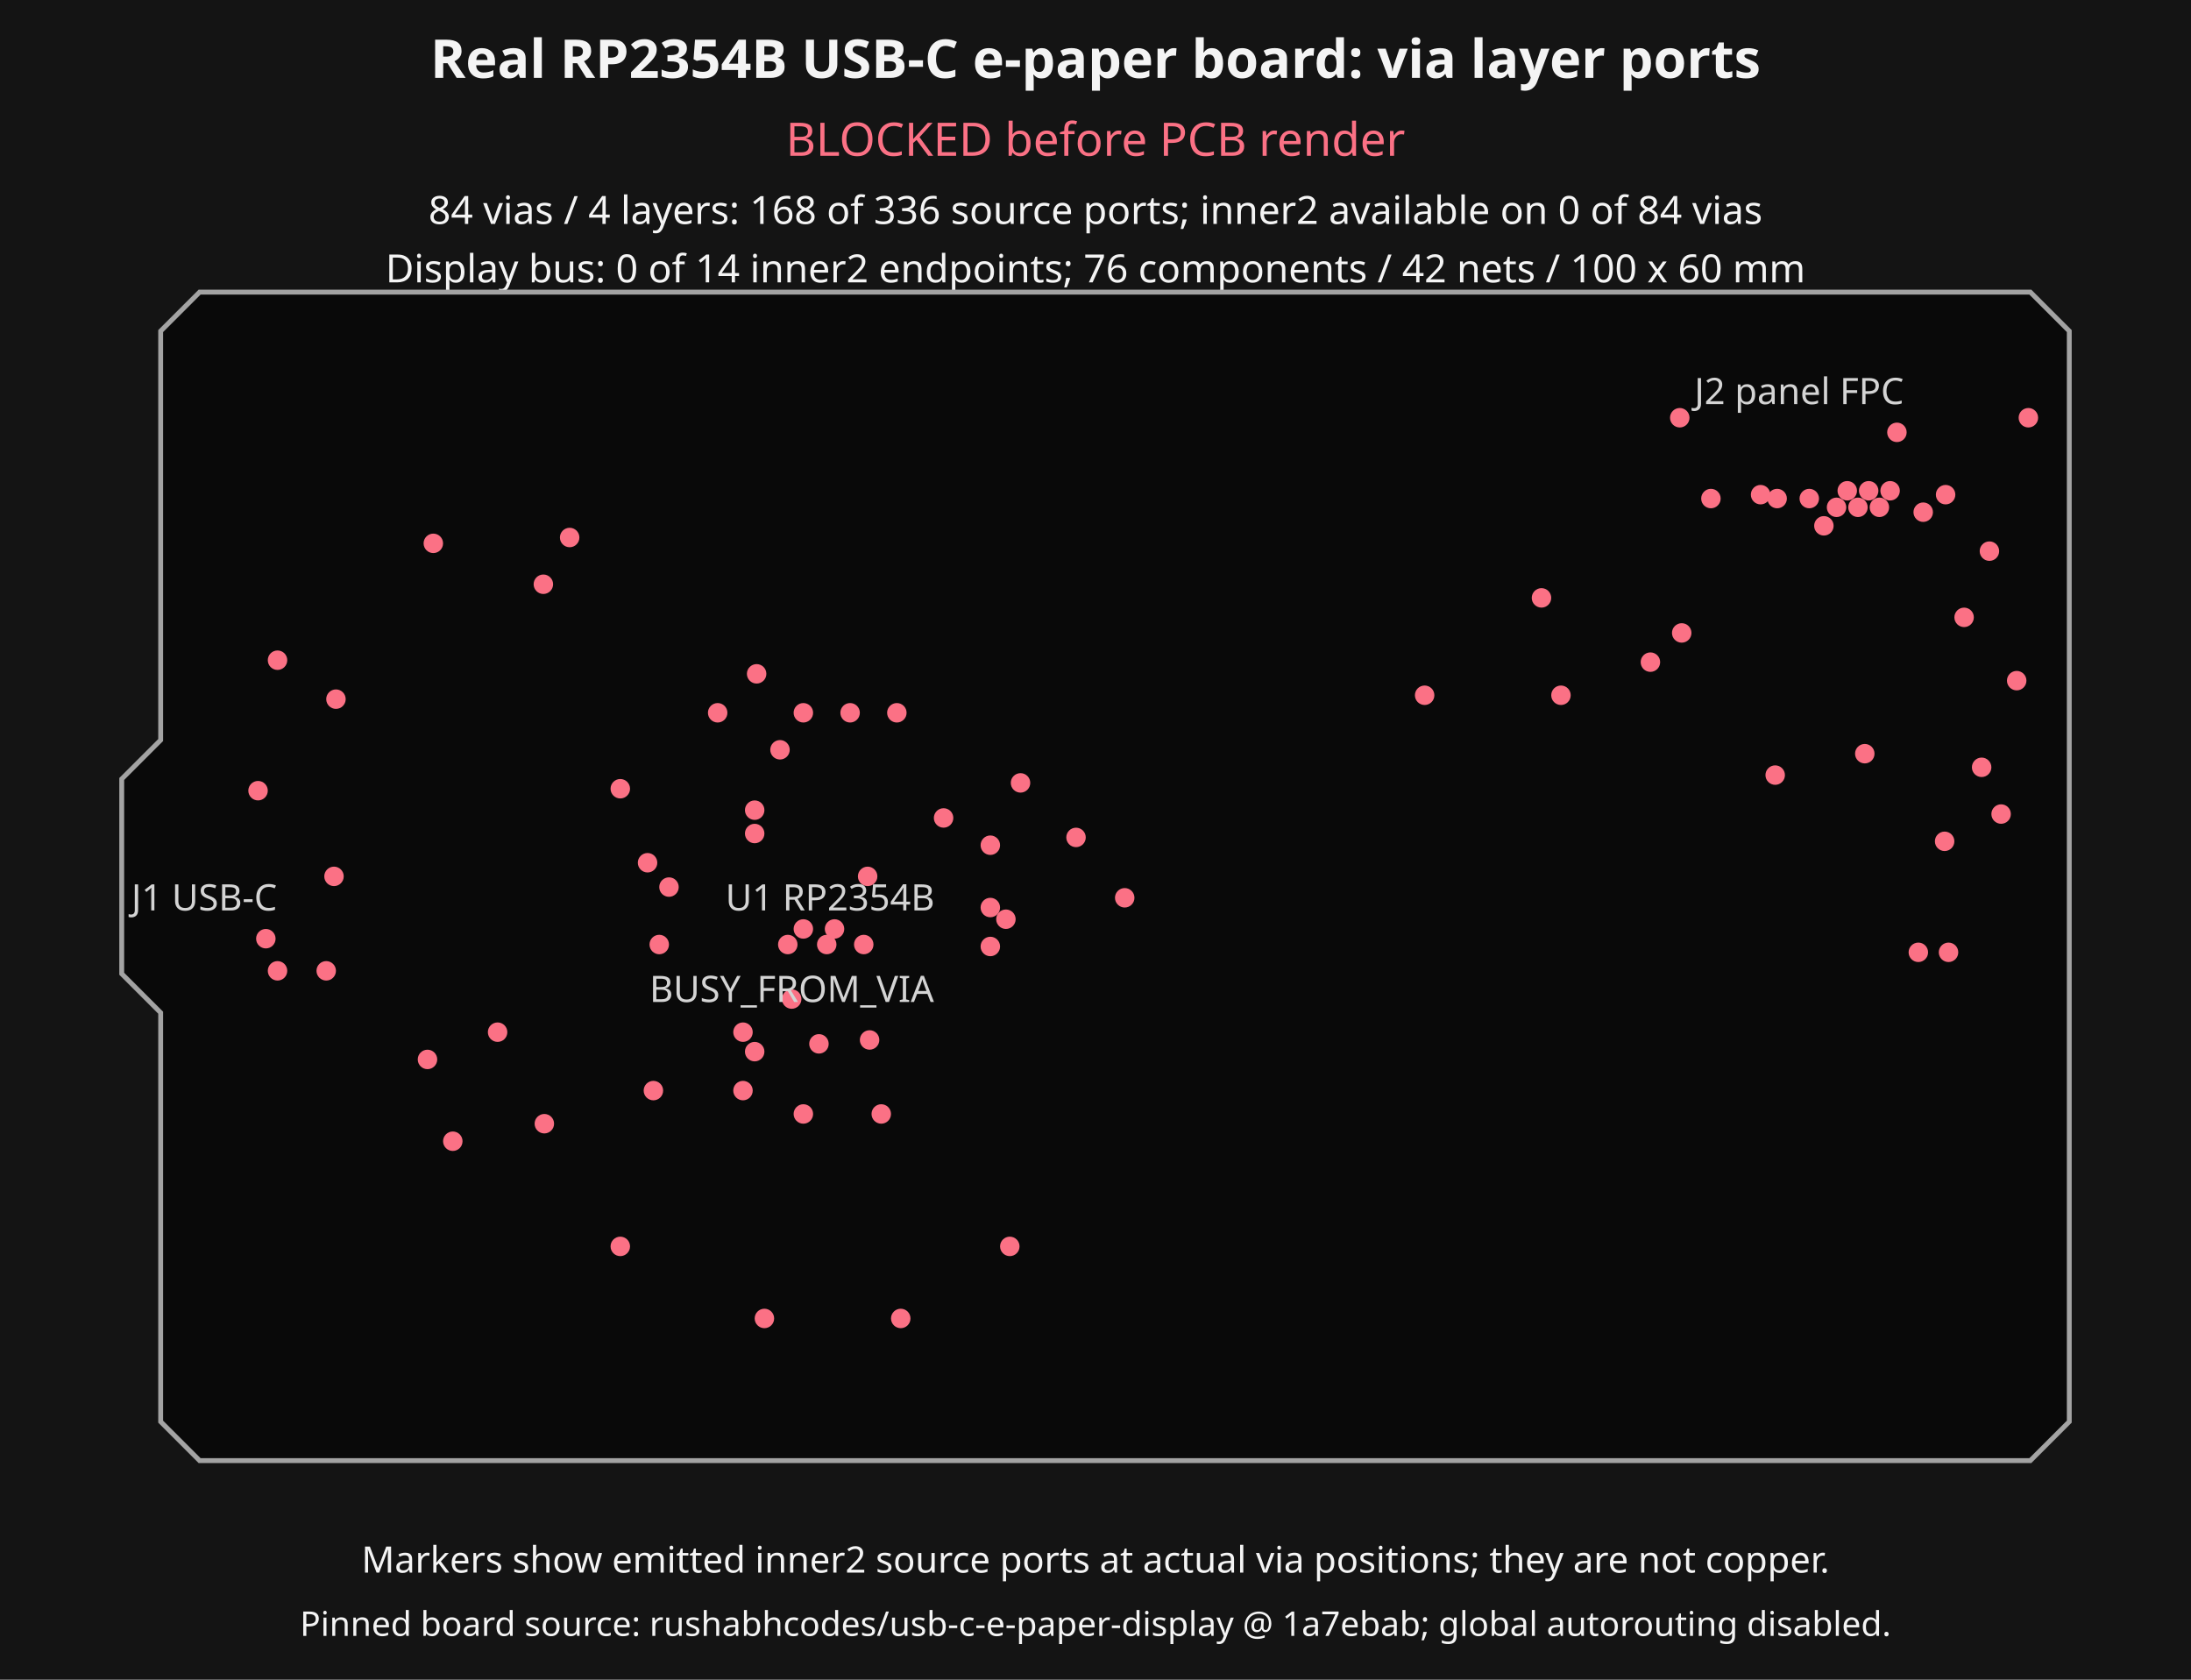
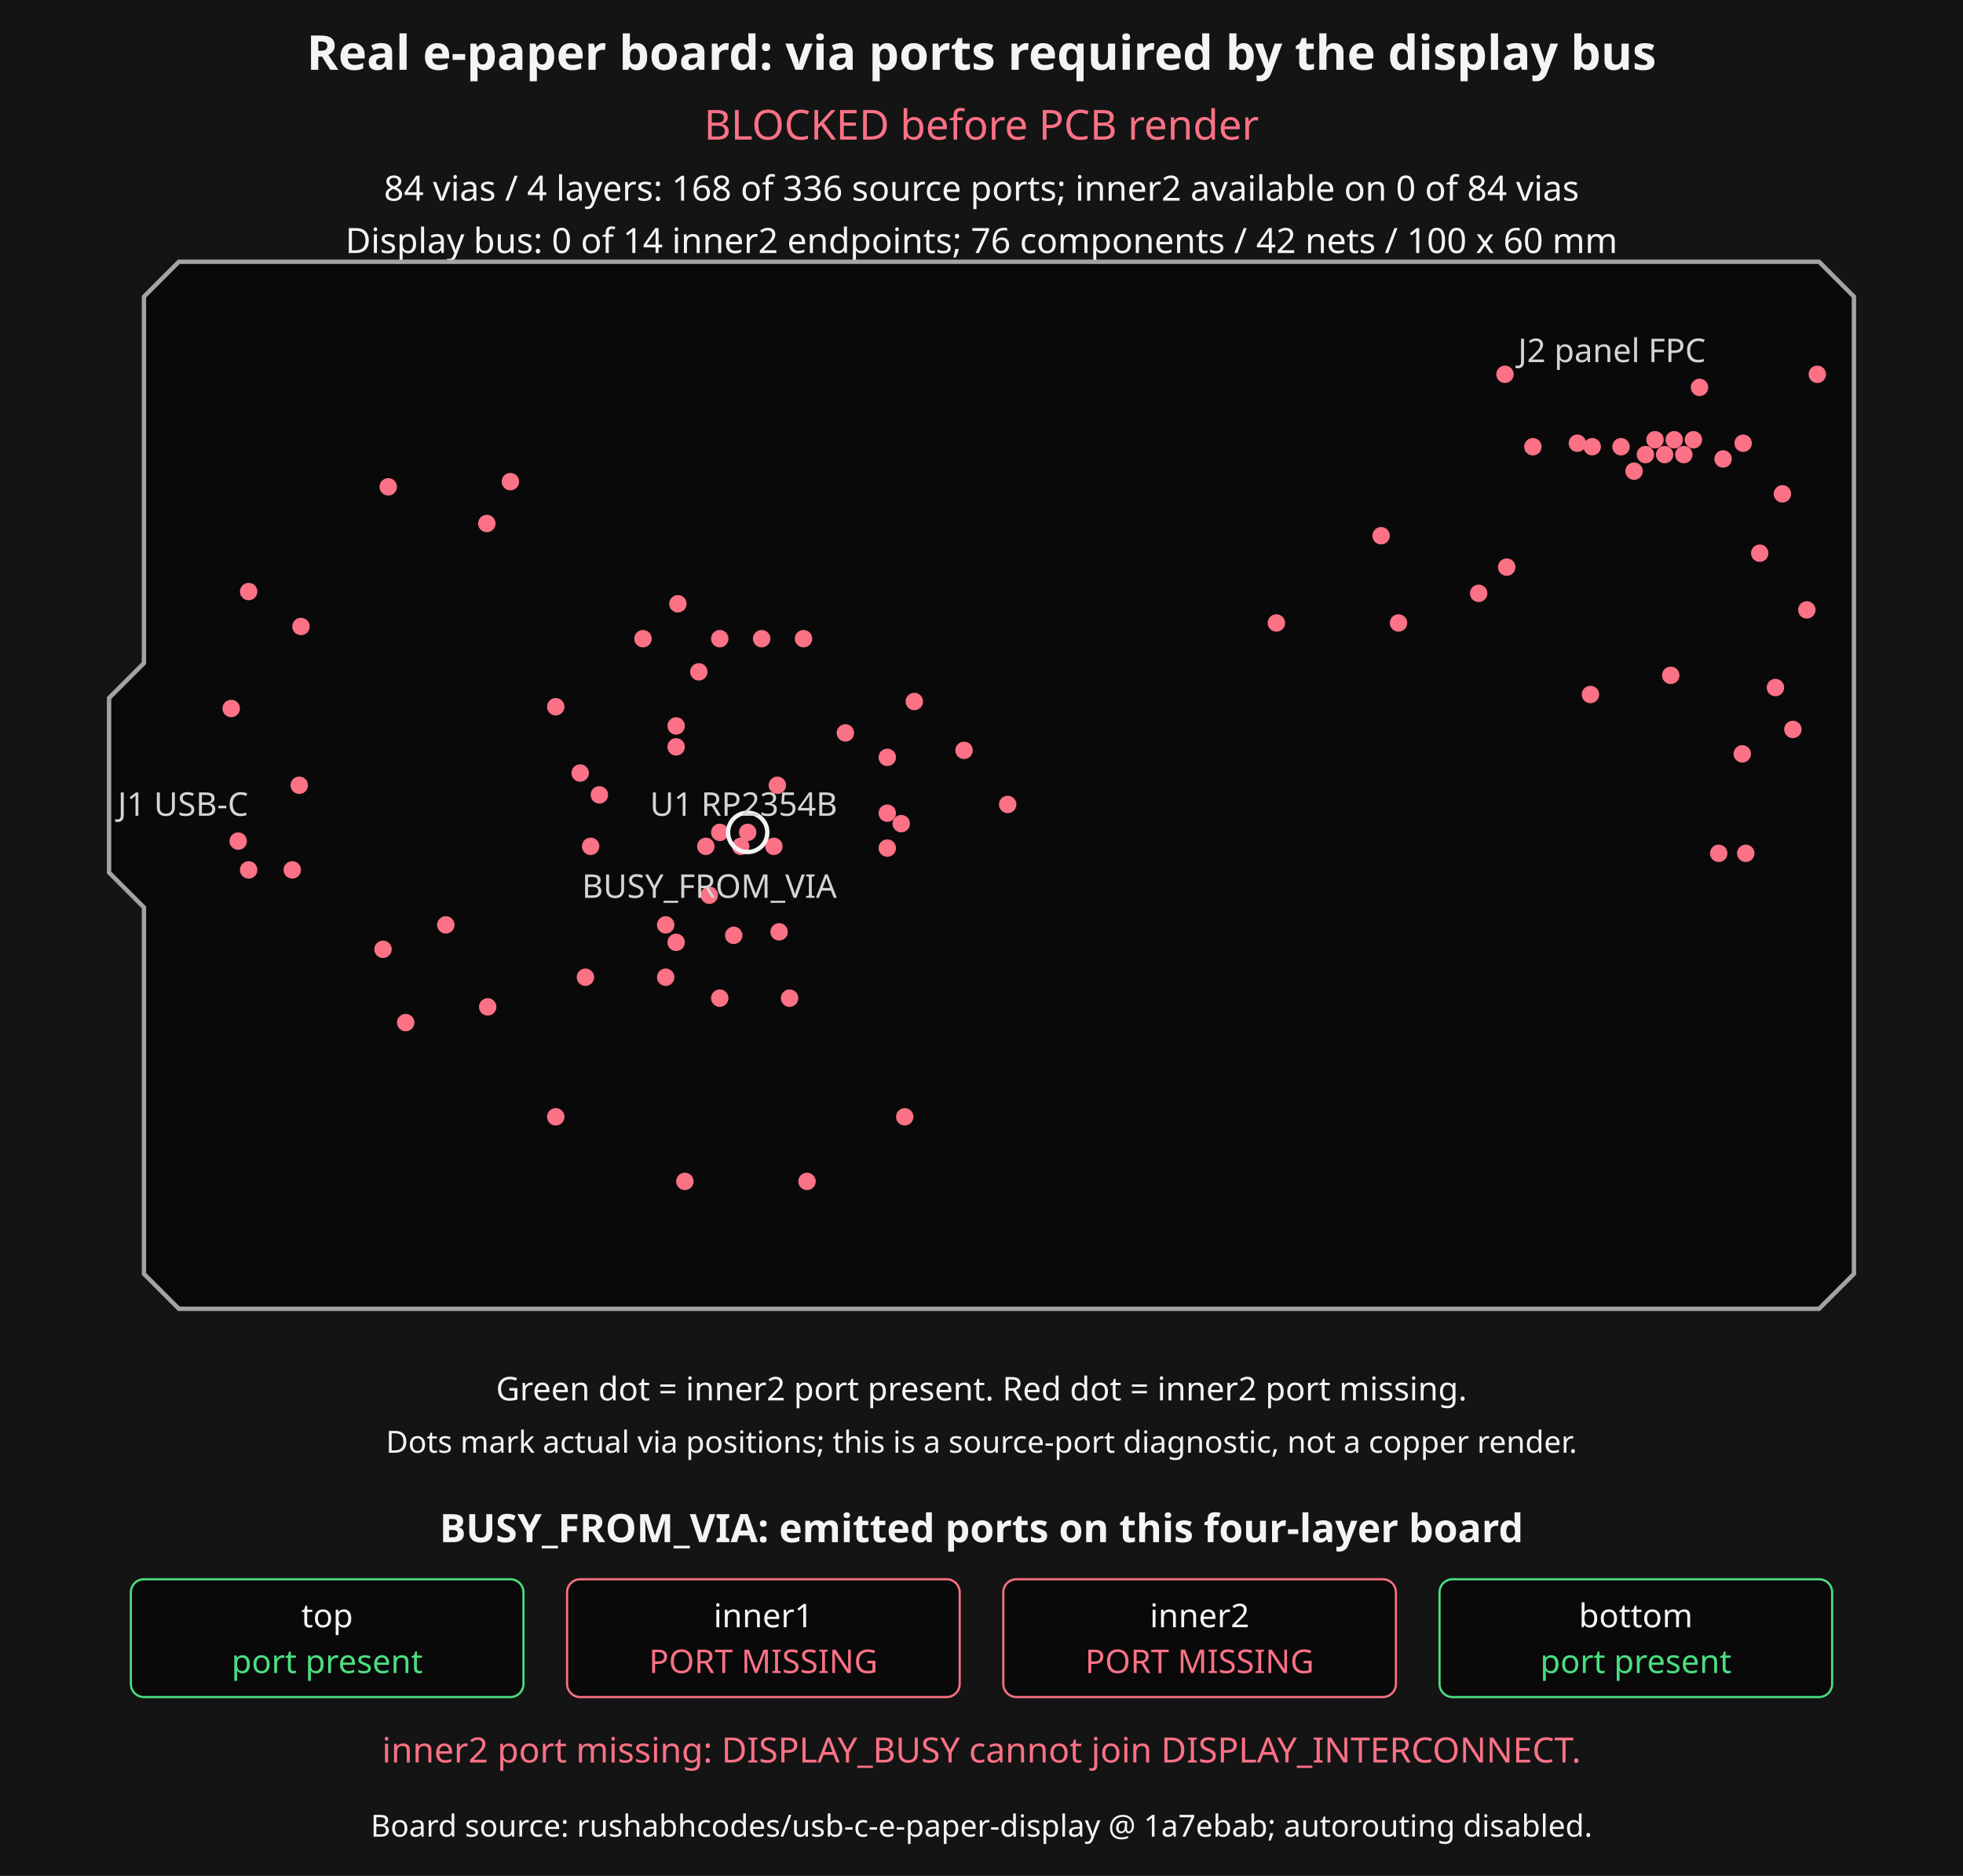
- <svg xmlns="http://www.w3.org/2000/svg" width="900" height="690" viewBox="0 0 900 690">
-   <rect width="900" height="690" fill="#141414" />
+ <svg xmlns="http://www.w3.org/2000/svg" width="900" height="860" viewBox="0 0 900 860">
+   <rect width="900" height="860" fill="#141414" />
  <g fill="#f4f4f4" font-family="sans-serif" text-anchor="middle">
-     <text x="450" y="32" font-size="22" font-weight="bold">Real RP2354B USB-C e-paper board: via layer ports</text>
+     <text x="450" y="32" font-size="22" font-weight="bold">Real e-paper board: via ports required by the display bus</text>
    <text x="450" y="64" font-size="19" fill="#fb7185">BLOCKED before PCB render</text>
    <text x="450" y="92" font-size="16">84 vias / 4 layers: 168 of 336 source ports; inner2 available on 0 of 84 vias</text>
    <text x="450" y="116" font-size="16">Display bus: 0 of 14 inner2 endpoints; 76 components / 42 nets / 100 x 60 mm</text>
-     <text x="450" y="646" font-size="15">Markers show emitted inner2 source ports at actual via positions; they are not copper.</text>
-     <text x="450" y="672" font-size="14">Pinned board source: rushabhcodes/usb-c-e-paper-display @ 1a7ebab; global autorouting disabled.</text>
+     <text x="450" y="642" font-size="15">Green dot = inner2 port present. Red dot = inner2 port missing.</text>
+     <text x="450" y="666" font-size="14">Dots mark actual via positions; this is a source-port diagnostic, not a copper render.</text>
+     <text x="450" y="707" font-size="18" font-weight="bold">BUSY_FROM_VIA: emitted ports on this four-layer board</text>
+     <g font-size="15">
+       <rect x="60" y="724" width="180" height="54" rx="6" fill="#090909" stroke="#4ade80" />
+       <text x="150" y="746" fill="#f4f4f4">top</text>
+       <text x="150" y="767" fill="#4ade80">port present</text>
+       <rect x="260" y="724" width="180" height="54" rx="6" fill="#090909" stroke="#fb7185" />
+       <text x="350" y="746" fill="#f4f4f4">inner1</text>
+       <text x="350" y="767" fill="#fb7185">PORT MISSING</text>
+       <rect x="460" y="724" width="180" height="54" rx="6" fill="#090909" stroke="#fb7185" />
+       <text x="550" y="746" fill="#f4f4f4">inner2</text>
+       <text x="550" y="767" fill="#fb7185">PORT MISSING</text>
+       <rect x="660" y="724" width="180" height="54" rx="6" fill="#090909" stroke="#4ade80" />
+       <text x="750" y="746" fill="#f4f4f4">bottom</text>
+       <text x="750" y="767" fill="#4ade80">port present</text>
+     </g>
+     <text x="450" y="808" font-size="16" fill="#fb7185">inner2 port missing: DISPLAY_BUSY cannot join DISPLAY_INTERCONNECT.</text>
+     <text x="450" y="842" font-size="14">Board source: rushabhcodes/usb-c-e-paper-display @ 1a7ebab; autorouting disabled.</text>
  </g>
  <polygon points="66,584 82,600 834,600 850,584 850,136 834,120 82,120 66,136 66,304 50,320 50,400 66,416" fill="#090909" stroke="#a3a3a3" stroke-width="2" />
  <circle cx="310" cy="432" r="4" fill="#fb7185" />
  <circle cx="357.2" cy="427.2" r="4" fill="#fb7185" />
  <circle cx="406.8" cy="388.8" r="4" fill="#fb7185" />
  <circle cx="406.8" cy="372.8" r="4" fill="#fb7185" />
  <circle cx="368.4" cy="292.8" r="4" fill="#fb7185" />
  <circle cx="349.2" cy="292.8" r="4" fill="#fb7185" />
  <circle cx="294.8" cy="292.8" r="4" fill="#fb7185" />
  <circle cx="310.8" cy="276.8" r="4" fill="#fb7185" />
  <circle cx="266" cy="354.4" r="4" fill="#fb7185" />
  <circle cx="336.4" cy="428.8" r="4" fill="#fb7185" />
  <circle cx="406.8" cy="347.2" r="4" fill="#fb7185" />
  <circle cx="330" cy="292.8" r="4" fill="#fb7185" />
  <circle cx="274.8" cy="364.4" r="4" fill="#fb7185" />
  <circle cx="462" cy="368.801" r="4" fill="#fb7185" />
  <circle cx="419.2" cy="321.6" r="4" fill="#fb7185" />
  <circle cx="270.8" cy="388" r="4" fill="#fb7185" />
  <circle cx="254.8" cy="324" r="4" fill="#fb7185" />
  <circle cx="175.6" cy="435.2" r="4" fill="#fb7185" />
  <circle cx="305.2" cy="424" r="4" fill="#fb7185" />
  <circle cx="305.2" cy="448" r="4" fill="#fb7185" />
  <circle cx="442" cy="344" r="4" fill="#fb7185" />
  <circle cx="413.2" cy="377.6" r="4" fill="#fb7185" />
  <circle cx="204.4" cy="424" r="4" fill="#fb7185" />
  <circle cx="186" cy="468.8" r="4" fill="#fb7185" />
  <circle cx="310" cy="332.8" r="4" fill="#fb7185" />
  <circle cx="310" cy="342.401" r="4" fill="#fb7185" />
  <circle cx="356.4" cy="360" r="4" fill="#fb7185" />
  <circle cx="342.8" cy="381.6" r="4" fill="#fb7185" />
  <circle cx="776.4" cy="201.6" r="4" fill="#fb7185" />
  <circle cx="323.6" cy="388" r="4" fill="#fb7185" />
  <circle cx="767.6" cy="201.6" r="4" fill="#fb7185" />
  <circle cx="330" cy="381.6" r="4" fill="#fb7185" />
  <circle cx="763.2" cy="208.4" r="4" fill="#fb7185" />
  <circle cx="339.6" cy="388" r="4" fill="#fb7185" />
  <circle cx="772" cy="208.4" r="4" fill="#fb7185" />
  <circle cx="354.8" cy="388" r="4" fill="#fb7185" />
  <circle cx="798.8" cy="345.6" r="4" fill="#fb7185" />
  <circle cx="330" cy="457.6" r="4" fill="#fb7185" />
  <circle cx="758.8" cy="201.6" r="4" fill="#fb7185" />
  <circle cx="362" cy="457.6" r="4" fill="#fb7185" />
  <circle cx="754.4" cy="208.4" r="4" fill="#fb7185" />
  <circle cx="799.198" cy="203.2" r="4" fill="#fb7185" />
  <circle cx="806.8" cy="253.6" r="4" fill="#fb7185" />
  <circle cx="723.2" cy="203.2" r="4" fill="#fb7185" />
  <circle cx="677.941" cy="272" r="4" fill="#fb7185" />
  <circle cx="268.4" cy="448" r="4" fill="#fb7185" />
  <circle cx="325.2" cy="410.4" r="4" fill="#fb7185" />
  <circle cx="387.6" cy="336" r="4" fill="#fb7185" />
  <circle cx="320.4" cy="308" r="4" fill="#fb7185" />
  <circle cx="370" cy="541.6" r="4" fill="#fb7185" />
  <circle cx="223.6" cy="461.6" r="4" fill="#fb7185" />
  <circle cx="106" cy="324.8" r="4" fill="#fb7185" />
  <circle cx="109.2" cy="385.6" r="4" fill="#fb7185" />
  <circle cx="137.2" cy="360" r="4" fill="#fb7185" />
  <circle cx="223.2" cy="240" r="4" fill="#fb7185" />
  <circle cx="822" cy="334.4" r="4" fill="#fb7185" />
  <circle cx="254.8" cy="512" r="4" fill="#fb7185" />
  <circle cx="414.8" cy="512" r="4" fill="#fb7185" />
  <circle cx="779.2" cy="177.6" r="4" fill="#fb7185" />
  <circle cx="743.2" cy="204.8" r="4" fill="#fb7185" />
  <circle cx="690" cy="171.6" r="4" fill="#fb7185" />
  <circle cx="833.2" cy="171.6" r="4" fill="#fb7185" />
  <circle cx="729.2" cy="318.4" r="4" fill="#fb7185" />
  <circle cx="114" cy="271.2" r="4" fill="#fb7185" />
  <circle cx="138" cy="287.2" r="4" fill="#fb7185" />
  <circle cx="178" cy="223.2" r="4" fill="#fb7185" />
  <circle cx="234" cy="220.8" r="4" fill="#fb7185" />
  <circle cx="800.4" cy="391.2" r="4" fill="#fb7185" />
  <circle cx="814" cy="315.2" r="4" fill="#fb7185" />
  <circle cx="790" cy="210.4" r="4" fill="#fb7185" />
  <circle cx="749.2" cy="216" r="4" fill="#fb7185" />
  <circle cx="730" cy="204.8" r="4" fill="#fb7185" />
  <circle cx="702.8" cy="204.8" r="4" fill="#fb7185" />
  <circle cx="114" cy="398.8" r="4" fill="#fb7185" />
  <circle cx="134" cy="398.8" r="4" fill="#fb7185" />
  <circle cx="788" cy="391.2" r="4" fill="#fb7185" />
  <circle cx="828.4" cy="279.6" r="4" fill="#fb7185" />
  <circle cx="817.2" cy="226.4" r="4" fill="#fb7185" />
  <circle cx="766" cy="309.6" r="4" fill="#fb7185" />
  <circle cx="690.8" cy="260" r="4" fill="#fb7185" />
  <circle cx="633.2" cy="245.6" r="4" fill="#fb7185" />
  <circle cx="641.2" cy="285.6" r="4" fill="#fb7185" />
  <circle cx="585.2" cy="285.6" r="4" fill="#fb7185" />
  <circle cx="314" cy="541.6" r="4" fill="#fb7185" />
+   <circle cx="342.8" cy="381.6" r="9" fill="none" stroke="#f4f4f4" stroke-width="2" />
  <g fill="#d4d4d4" font-family="sans-serif" font-size="15">
    <text x="54" y="374">J1 USB-C</text>
    <text x="298" y="374">U1 RP2354B</text>
    <text x="696" y="166">J2 panel FPC</text>
    <text x="266.8" y="411.6">BUSY_FROM_VIA</text>
  </g>
</svg>
